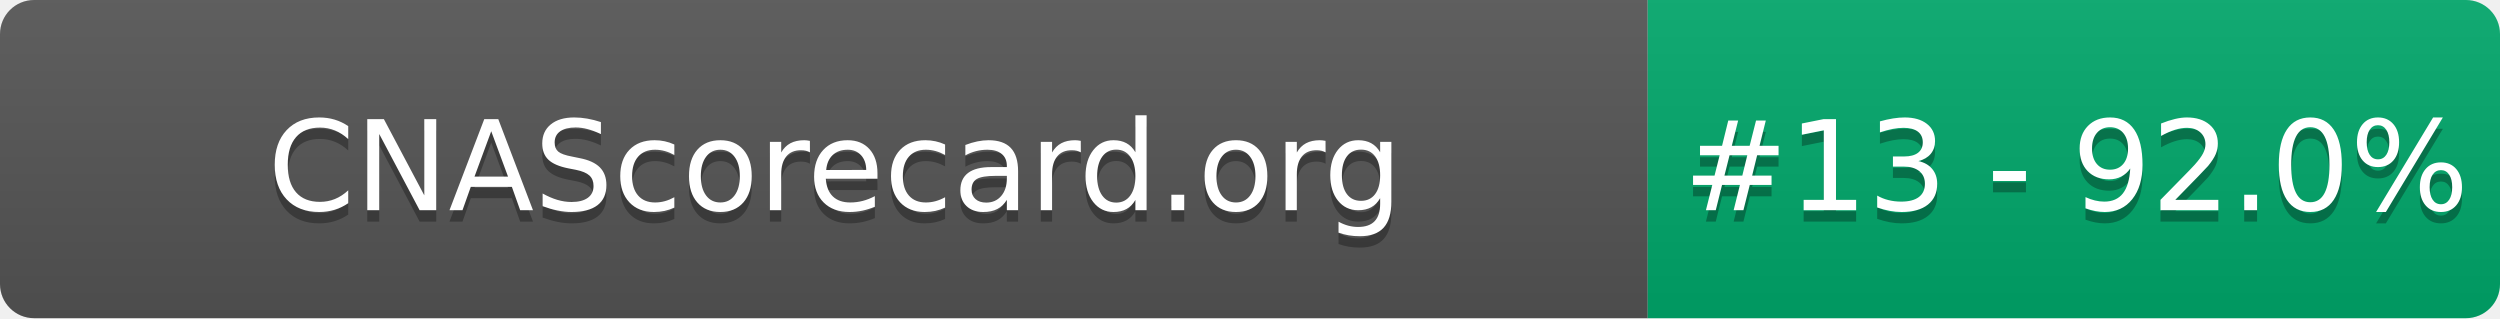
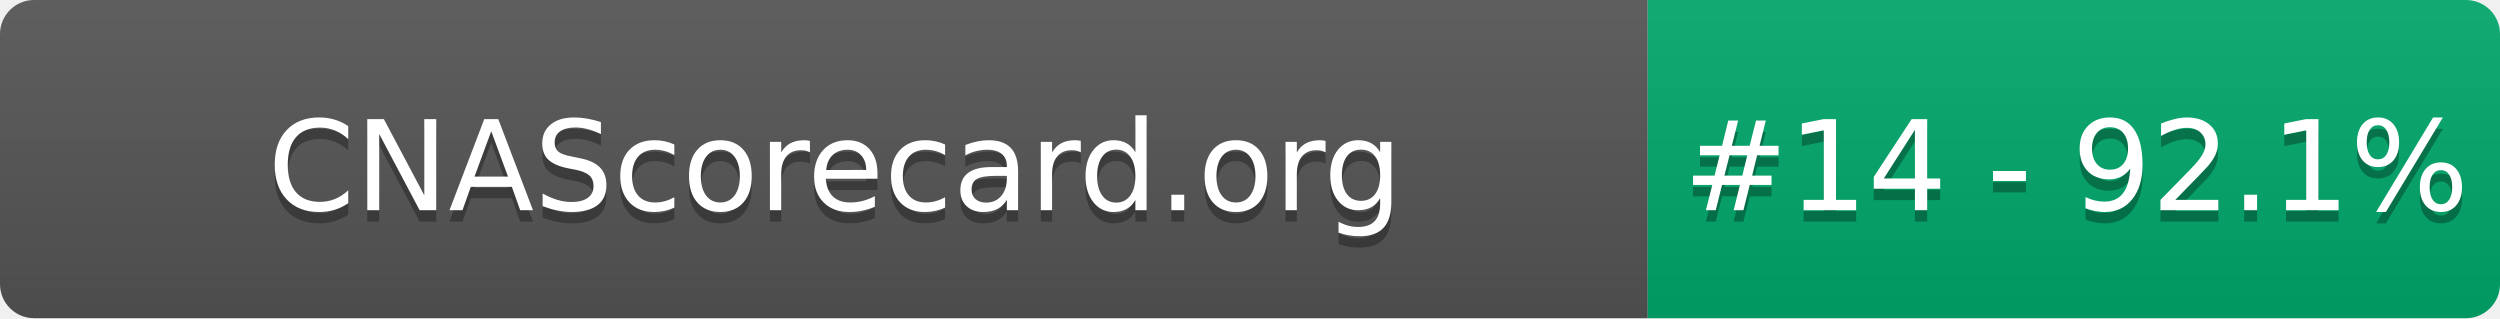
- <svg xmlns="http://www.w3.org/2000/svg" width="220" height="28" role="img" aria-label="CNAScorecard.org: #13 - 92.0%">
+ <svg xmlns="http://www.w3.org/2000/svg" width="220" height="28" role="img" aria-label="CNAScorecard.org: #14 - 92.1%">
  <linearGradient id="s" x2="0" y2="100%">
    <stop offset="0" stop-color="#bbb" stop-opacity=".1" />
    <stop offset="1" stop-opacity=".1" />
  </linearGradient>
  <clipPath id="r">
    <rect width="220" height="28" rx="3" fill="#fff" />
  </clipPath>
  <g clip-path="url(#r)">
    <rect width="145" height="28" fill="#555" />
    <rect x="145" width="75" height="28" fill="#00A86B" />
    <rect width="220" height="28" fill="url(#s)" />
  </g>
  <g fill="#fff" text-anchor="middle" font-family="Verdana,Geneva,DejaVu Sans,sans-serif" text-rendering="geometricPrecision" font-size="110">
    <text aria-hidden="true" x="735" y="195" fill="#010101" fill-opacity=".3" transform="scale(.1)" textLength="1350">CNAScorecard.org</text>
    <text x="735" y="185" transform="scale(.1)" fill="#fff" textLength="1350">CNAScorecard.org</text>
-     <text aria-hidden="true" x="1827" y="195" fill="#010101" fill-opacity=".3" transform="scale(.1)" textLength="605">#13 - 92.0%</text>
-     <text x="1827" y="185" transform="scale(.1)" fill="#fff" textLength="605">#13 - 92.0%</text>
+     <text aria-hidden="true" x="1827" y="195" fill="#010101" fill-opacity=".3" transform="scale(.1)" textLength="605">#14 - 92.1%</text>
+     <text x="1827" y="185" transform="scale(.1)" fill="#fff" textLength="605">#14 - 92.1%</text>
  </g>
</svg>
